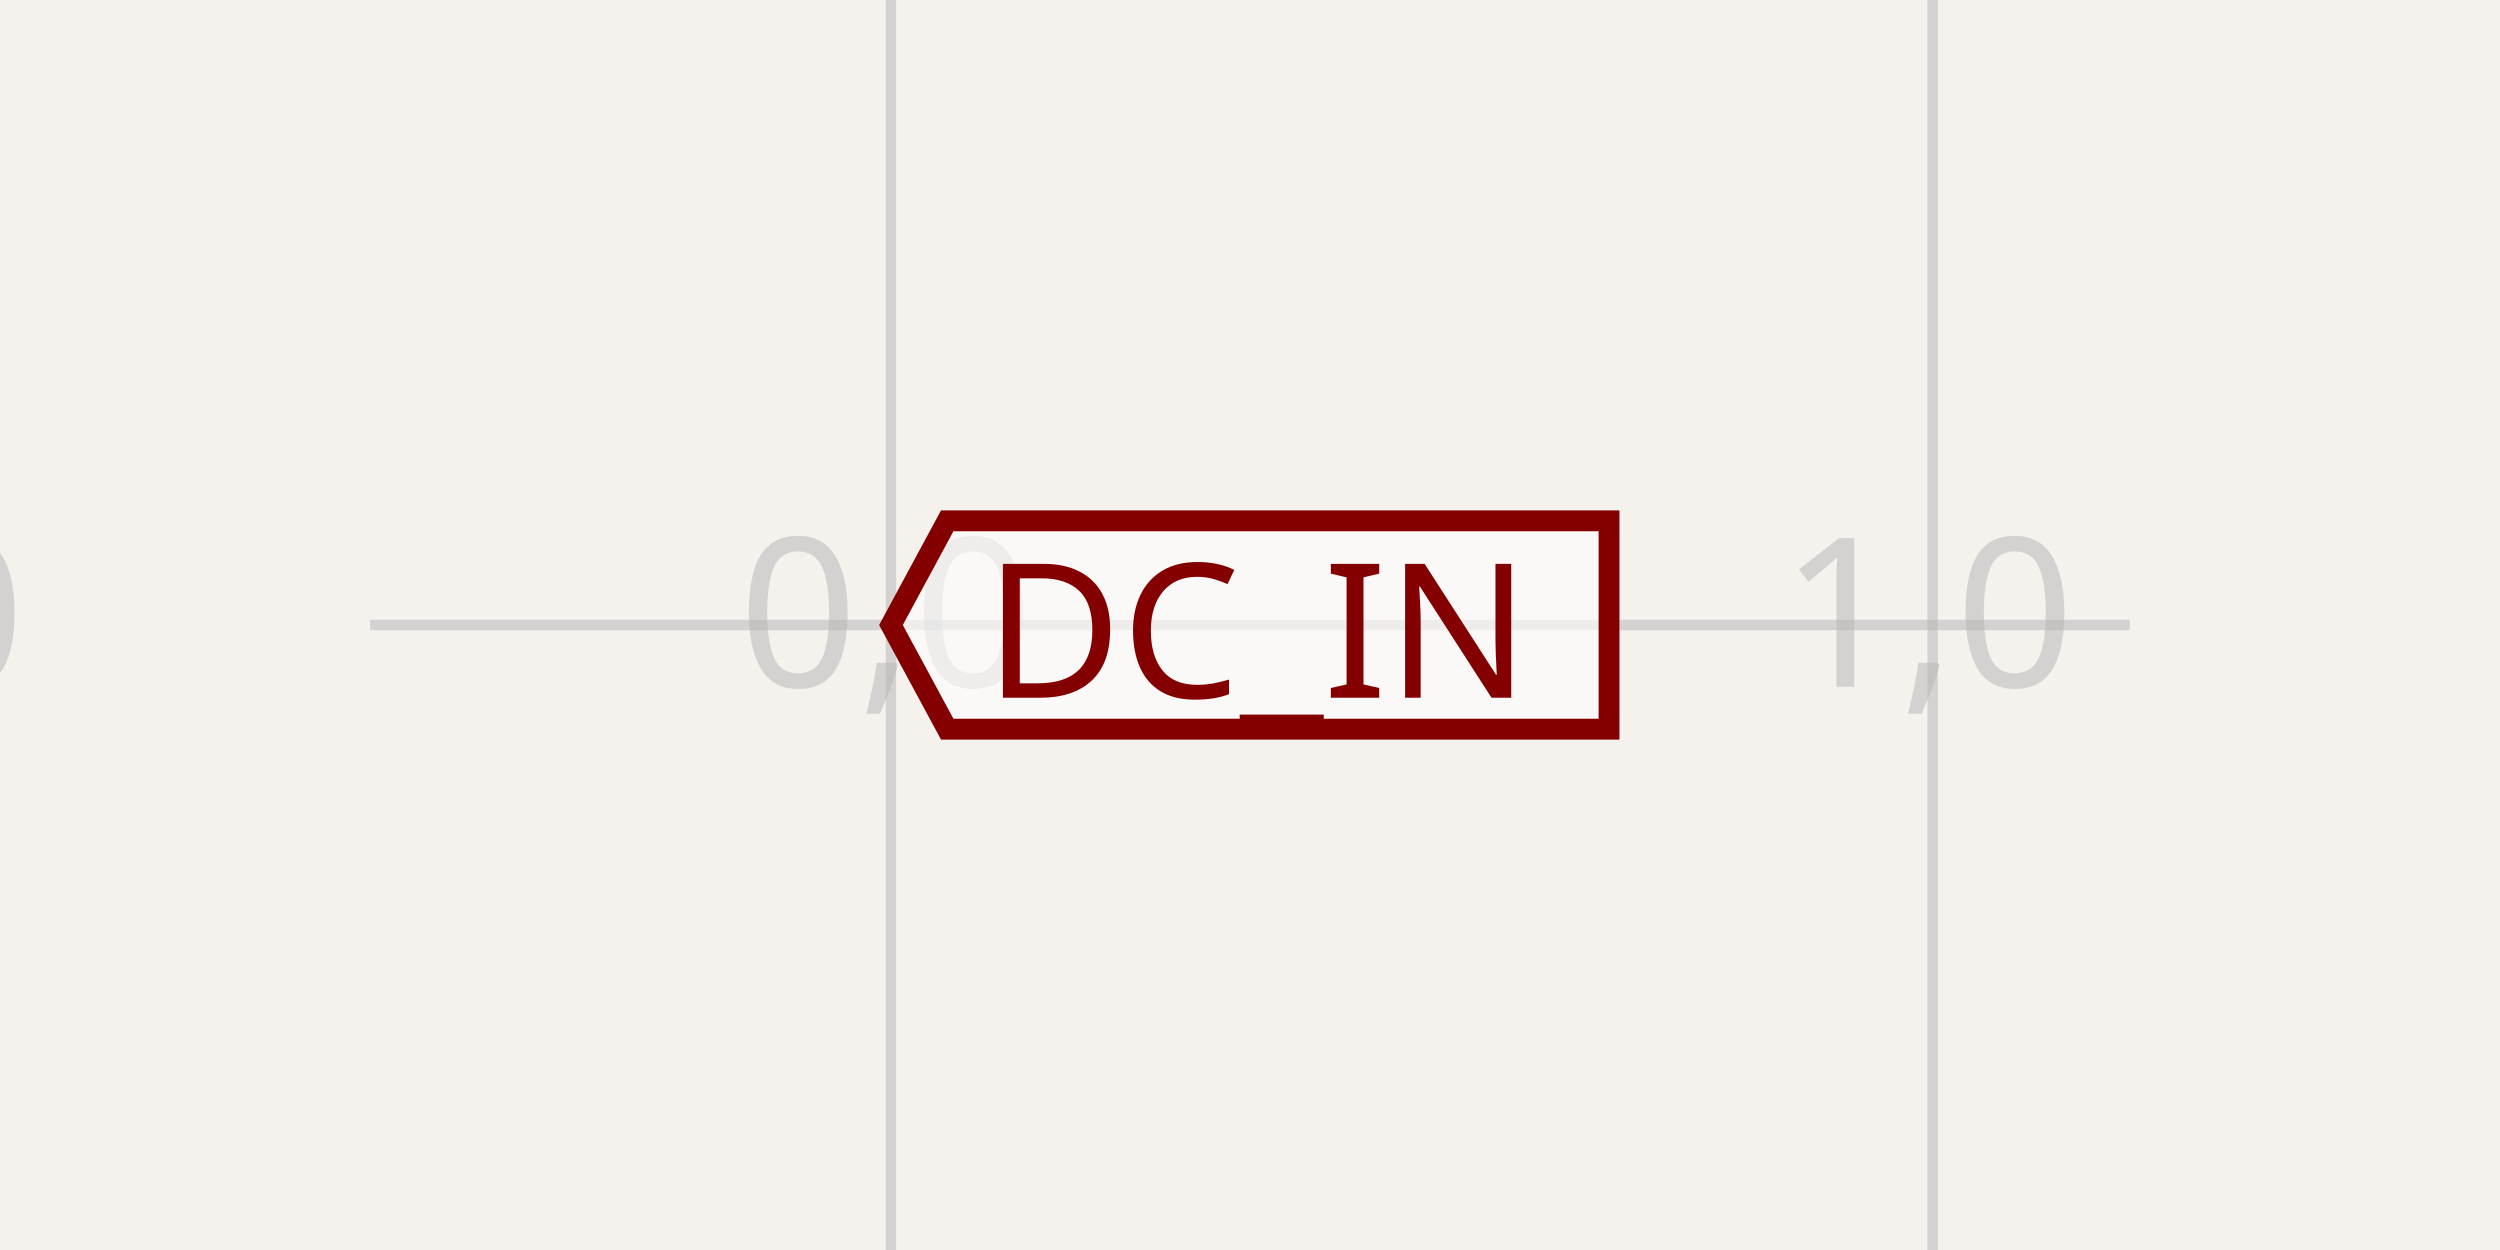
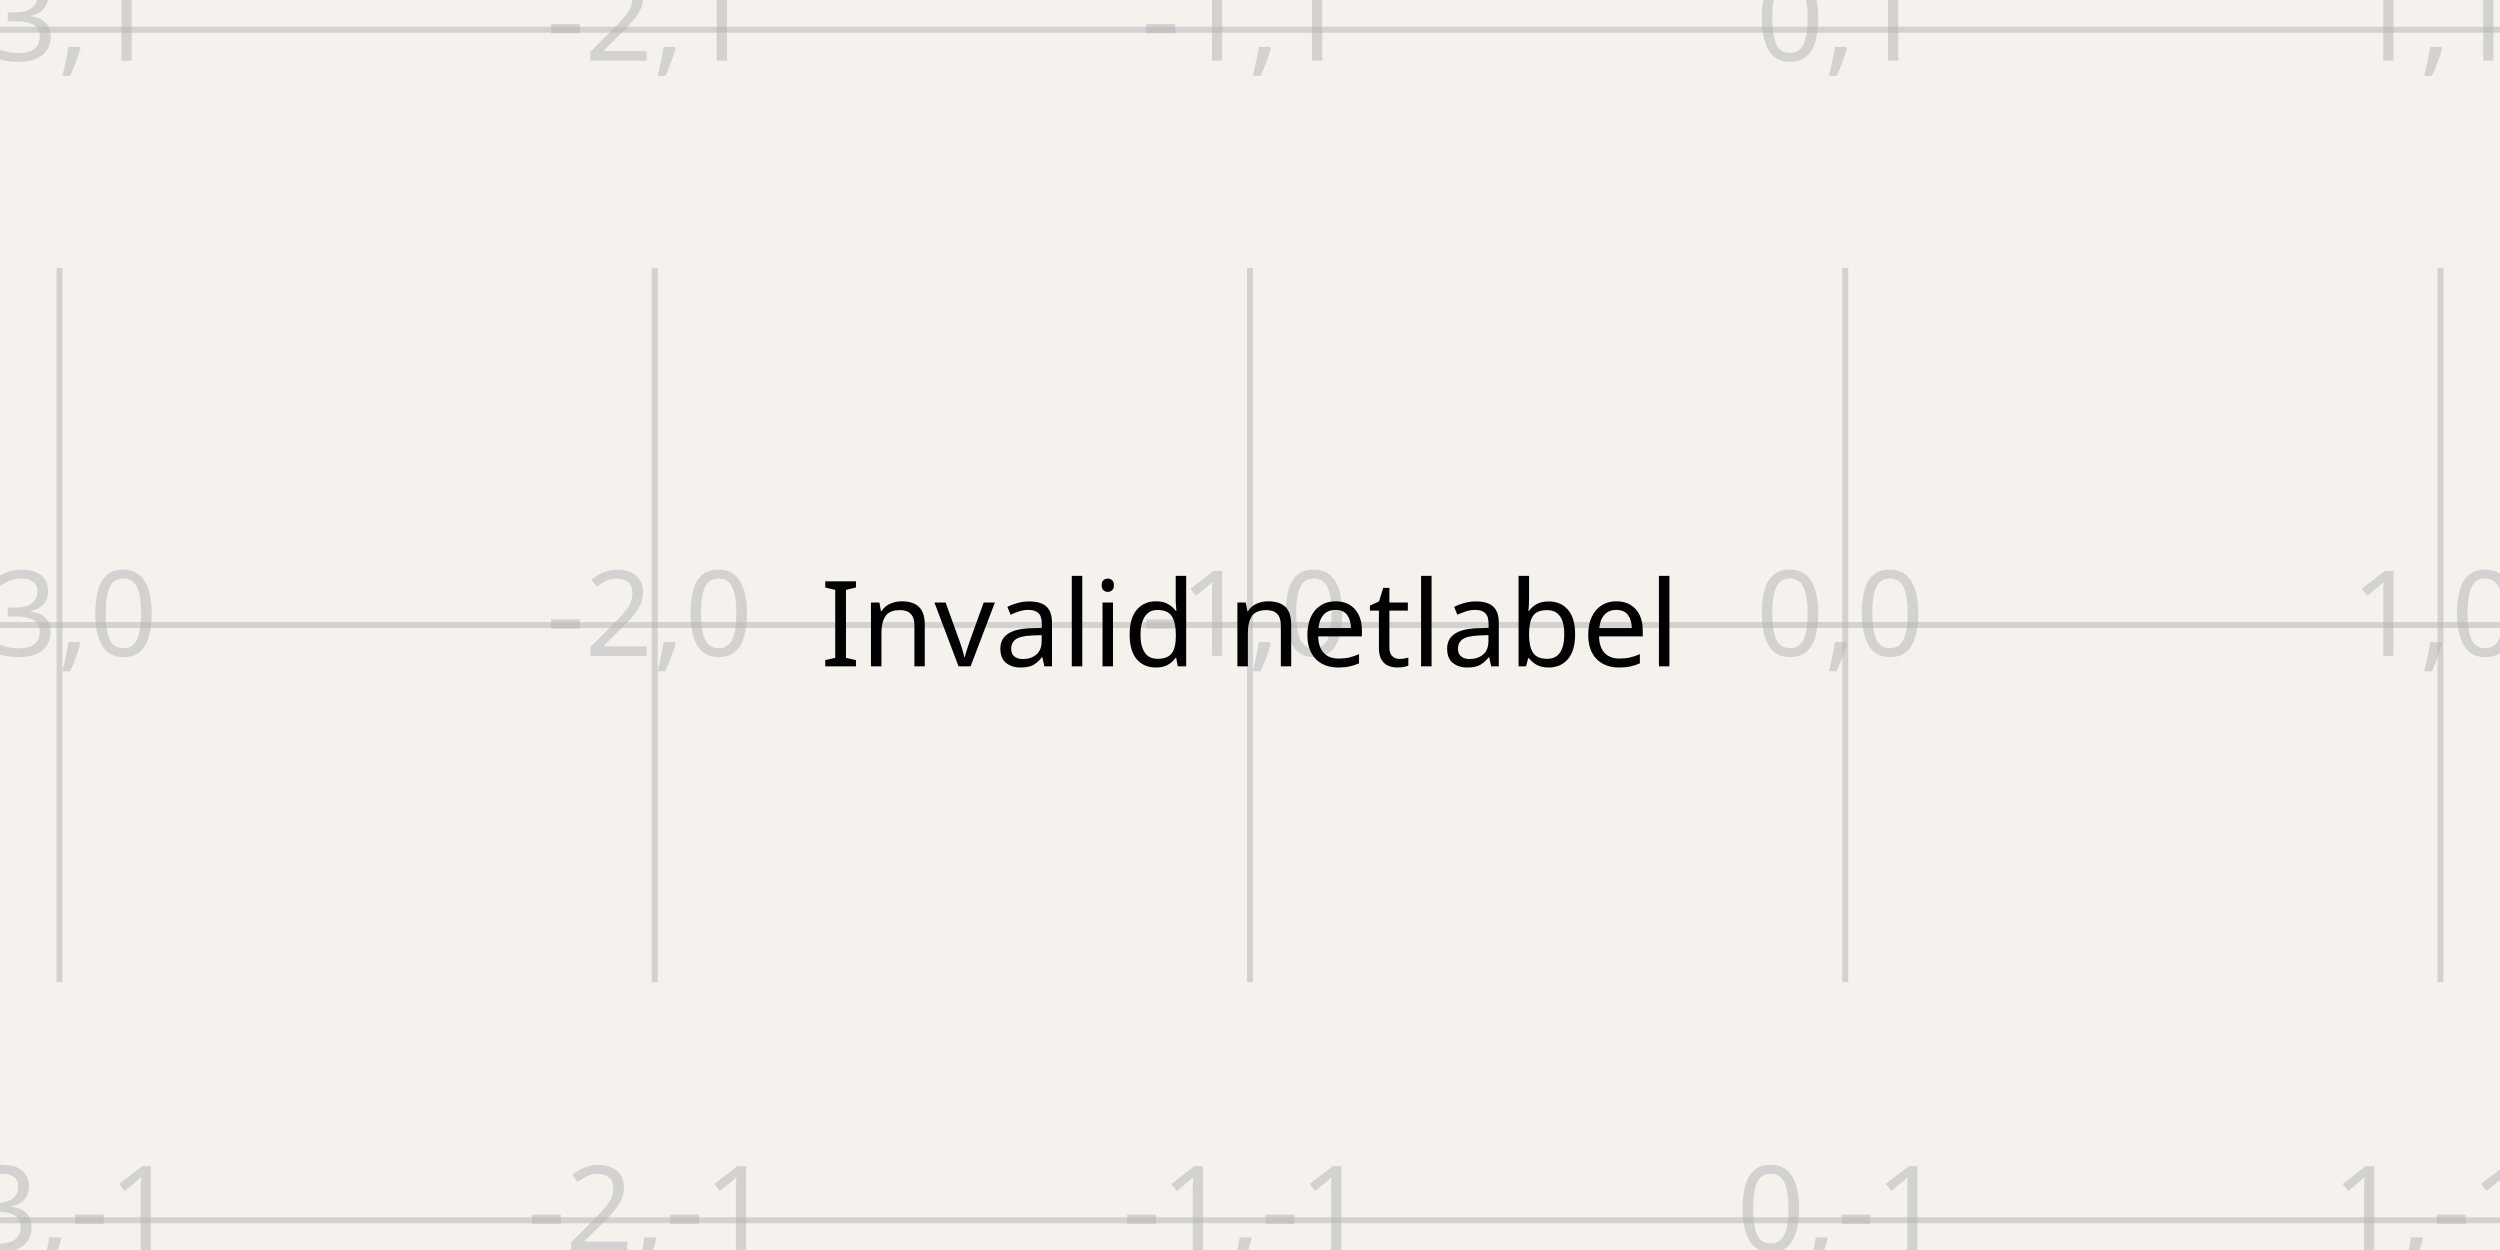
- <svg xmlns="http://www.w3.org/2000/svg" class="tscircuit-schematic" width="1200" height="600" style="background-color: rgb(245, 241, 237)" data-real-to-screen-transform="matrix(500,0,0,-500,427.6666666667,300)" data-software-used-string="@tscircuit/core@0.0.1435">
+ <svg xmlns="http://www.w3.org/2000/svg" class="tscircuit-schematic" width="1200" height="600" style="background-color: rgb(245, 241, 237)" data-real-to-screen-transform="matrix(285.7142857143,0,0,-285.7142857143,885.7142857143,300)" data-software-used-string="@tscircuit/core@0.0.1435">
  <style>
              .boundary { fill: rgb(245, 241, 237); }
              .schematic-boundary { fill: none; stroke: #fff; }
              .component { fill: none; stroke: rgb(132, 0, 0); }
              .chip { fill: rgb(255, 255, 194); stroke: rgb(132, 0, 0); }
              .component-pin { fill: none; stroke: rgb(132, 0, 0); }
              .text { font-family: sans-serif; fill: rgb(0, 150, 0); }
              .pin-number { fill: rgb(169, 0, 0); }
              .port-label { fill: rgb(0, 100, 100); }
              .component-name { fill: rgb(0, 100, 100); }

            </style>
  <rect class="boundary" x="0" y="0" width="1200" height="600" />
  <g class="grid sch-grid">
-     <line x1="-72.333" y1="600" x2="-72.333" y2="-5.684341886080802e-14" stroke="rgb(181, 181, 181)" stroke-width="5" stroke-opacity="0.5" />
-     <line x1="427.667" y1="600" x2="427.667" y2="-5.684341886080802e-14" stroke="rgb(181, 181, 181)" stroke-width="5" stroke-opacity="0.5" />
-     <line x1="927.667" y1="600" x2="927.667" y2="-5.684341886080802e-14" stroke="rgb(181, 181, 181)" stroke-width="5" stroke-opacity="0.5" />
-     <line x1="1427.667" y1="600" x2="1427.667" y2="-5.684341886080802e-14" stroke="rgb(181, 181, 181)" stroke-width="5" stroke-opacity="0.5" />
-     <line x1="177.667" y1="800" x2="1022.333" y2="800" stroke="rgb(181, 181, 181)" stroke-width="5" stroke-opacity="0.5" />
-     <line x1="177.667" y1="300" x2="1022.333" y2="300" stroke="rgb(181, 181, 181)" stroke-width="5" stroke-opacity="0.5" />
-     <line x1="177.667" y1="-200" x2="1022.333" y2="-200" stroke="rgb(181, 181, 181)" stroke-width="5" stroke-opacity="0.5" />
-     <text x="-74.833" y="795" fill="rgb(181, 181, 181)" font-size="100" fill-opacity="0.5" text-anchor="middle" dominant-baseline="middle" font-family="sans-serif">-1,-1</text>
-     <text x="-74.833" y="295" fill="rgb(181, 181, 181)" font-size="100" fill-opacity="0.5" text-anchor="middle" dominant-baseline="middle" font-family="sans-serif">-1,0</text>
-     <text x="-74.833" y="-205" fill="rgb(181, 181, 181)" font-size="100" fill-opacity="0.5" text-anchor="middle" dominant-baseline="middle" font-family="sans-serif">-1,1</text>
-     <text x="425.167" y="795" fill="rgb(181, 181, 181)" font-size="100" fill-opacity="0.5" text-anchor="middle" dominant-baseline="middle" font-family="sans-serif">0,-1</text>
-     <text x="425.167" y="295" fill="rgb(181, 181, 181)" font-size="100" fill-opacity="0.5" text-anchor="middle" dominant-baseline="middle" font-family="sans-serif">0,0</text>
-     <text x="425.167" y="-205" fill="rgb(181, 181, 181)" font-size="100" fill-opacity="0.5" text-anchor="middle" dominant-baseline="middle" font-family="sans-serif">0,1</text>
-     <text x="925.167" y="795" fill="rgb(181, 181, 181)" font-size="100" fill-opacity="0.5" text-anchor="middle" dominant-baseline="middle" font-family="sans-serif">1,-1</text>
-     <text x="925.167" y="295" fill="rgb(181, 181, 181)" font-size="100" fill-opacity="0.5" text-anchor="middle" dominant-baseline="middle" font-family="sans-serif">1,0</text>
-     <text x="925.167" y="-205" fill="rgb(181, 181, 181)" font-size="100" fill-opacity="0.5" text-anchor="middle" dominant-baseline="middle" font-family="sans-serif">1,1</text>
-     <text x="1425.167" y="795" fill="rgb(181, 181, 181)" font-size="100" fill-opacity="0.5" text-anchor="middle" dominant-baseline="middle" font-family="sans-serif">2,-1</text>
-     <text x="1425.167" y="295" fill="rgb(181, 181, 181)" font-size="100" fill-opacity="0.5" text-anchor="middle" dominant-baseline="middle" font-family="sans-serif">2,0</text>
-     <text x="1425.167" y="-205" fill="rgb(181, 181, 181)" font-size="100" fill-opacity="0.5" text-anchor="middle" dominant-baseline="middle" font-family="sans-serif">2,1</text>
+     <line x1="-257.143" y1="471.429" x2="-257.143" y2="128.571" stroke="rgb(181, 181, 181)" stroke-width="2.857" stroke-opacity="0.5" />
+     <line x1="28.571" y1="471.429" x2="28.571" y2="128.571" stroke="rgb(181, 181, 181)" stroke-width="2.857" stroke-opacity="0.5" />
+     <line x1="314.286" y1="471.429" x2="314.286" y2="128.571" stroke="rgb(181, 181, 181)" stroke-width="2.857" stroke-opacity="0.5" />
+     <line x1="600" y1="471.429" x2="600" y2="128.571" stroke="rgb(181, 181, 181)" stroke-width="2.857" stroke-opacity="0.5" />
+     <line x1="885.714" y1="471.429" x2="885.714" y2="128.571" stroke="rgb(181, 181, 181)" stroke-width="2.857" stroke-opacity="0.5" />
+     <line x1="1171.429" y1="471.429" x2="1171.429" y2="128.571" stroke="rgb(181, 181, 181)" stroke-width="2.857" stroke-opacity="0.5" />
+     <line x1="1457.143" y1="471.429" x2="1457.143" y2="128.571" stroke="rgb(181, 181, 181)" stroke-width="2.857" stroke-opacity="0.5" />
+     <line x1="-3.001332515850663e-11" y1="585.714" x2="1200" y2="585.714" stroke="rgb(181, 181, 181)" stroke-width="2.857" stroke-opacity="0.5" />
+     <line x1="-3.001332515850663e-11" y1="300" x2="1200" y2="300" stroke="rgb(181, 181, 181)" stroke-width="2.857" stroke-opacity="0.5" />
+     <line x1="-3.001332515850663e-11" y1="14.286" x2="1200" y2="14.286" stroke="rgb(181, 181, 181)" stroke-width="2.857" stroke-opacity="0.5" />
+     <text x="-259.643" y="580.714" fill="rgb(181, 181, 181)" font-size="57.143" fill-opacity="0.5" text-anchor="middle" dominant-baseline="middle" font-family="sans-serif">-4,-1</text>
+     <text x="-259.643" y="295" fill="rgb(181, 181, 181)" font-size="57.143" fill-opacity="0.5" text-anchor="middle" dominant-baseline="middle" font-family="sans-serif">-4,0</text>
+     <text x="-259.643" y="9.286" fill="rgb(181, 181, 181)" font-size="57.143" fill-opacity="0.5" text-anchor="middle" dominant-baseline="middle" font-family="sans-serif">-4,1</text>
+     <text x="26.071" y="580.714" fill="rgb(181, 181, 181)" font-size="57.143" fill-opacity="0.5" text-anchor="middle" dominant-baseline="middle" font-family="sans-serif">-3,-1</text>
+     <text x="26.071" y="295" fill="rgb(181, 181, 181)" font-size="57.143" fill-opacity="0.5" text-anchor="middle" dominant-baseline="middle" font-family="sans-serif">-3,0</text>
+     <text x="26.071" y="9.286" fill="rgb(181, 181, 181)" font-size="57.143" fill-opacity="0.5" text-anchor="middle" dominant-baseline="middle" font-family="sans-serif">-3,1</text>
+     <text x="311.786" y="580.714" fill="rgb(181, 181, 181)" font-size="57.143" fill-opacity="0.5" text-anchor="middle" dominant-baseline="middle" font-family="sans-serif">-2,-1</text>
+     <text x="311.786" y="295" fill="rgb(181, 181, 181)" font-size="57.143" fill-opacity="0.5" text-anchor="middle" dominant-baseline="middle" font-family="sans-serif">-2,0</text>
+     <text x="311.786" y="9.286" fill="rgb(181, 181, 181)" font-size="57.143" fill-opacity="0.5" text-anchor="middle" dominant-baseline="middle" font-family="sans-serif">-2,1</text>
+     <text x="597.5" y="580.714" fill="rgb(181, 181, 181)" font-size="57.143" fill-opacity="0.5" text-anchor="middle" dominant-baseline="middle" font-family="sans-serif">-1,-1</text>
+     <text x="597.5" y="295" fill="rgb(181, 181, 181)" font-size="57.143" fill-opacity="0.5" text-anchor="middle" dominant-baseline="middle" font-family="sans-serif">-1,0</text>
+     <text x="597.5" y="9.286" fill="rgb(181, 181, 181)" font-size="57.143" fill-opacity="0.5" text-anchor="middle" dominant-baseline="middle" font-family="sans-serif">-1,1</text>
+     <text x="883.214" y="580.714" fill="rgb(181, 181, 181)" font-size="57.143" fill-opacity="0.5" text-anchor="middle" dominant-baseline="middle" font-family="sans-serif">0,-1</text>
+     <text x="883.214" y="295" fill="rgb(181, 181, 181)" font-size="57.143" fill-opacity="0.5" text-anchor="middle" dominant-baseline="middle" font-family="sans-serif">0,0</text>
+     <text x="883.214" y="9.286" fill="rgb(181, 181, 181)" font-size="57.143" fill-opacity="0.5" text-anchor="middle" dominant-baseline="middle" font-family="sans-serif">0,1</text>
+     <text x="1168.929" y="580.714" fill="rgb(181, 181, 181)" font-size="57.143" fill-opacity="0.5" text-anchor="middle" dominant-baseline="middle" font-family="sans-serif">1,-1</text>
+     <text x="1168.929" y="295" fill="rgb(181, 181, 181)" font-size="57.143" fill-opacity="0.5" text-anchor="middle" dominant-baseline="middle" font-family="sans-serif">1,0</text>
+     <text x="1168.929" y="9.286" fill="rgb(181, 181, 181)" font-size="57.143" fill-opacity="0.5" text-anchor="middle" dominant-baseline="middle" font-family="sans-serif">1,1</text>
+     <text x="1454.643" y="580.714" fill="rgb(181, 181, 181)" font-size="57.143" fill-opacity="0.5" text-anchor="middle" dominant-baseline="middle" font-family="sans-serif">2,-1</text>
+     <text x="1454.643" y="295" fill="rgb(181, 181, 181)" font-size="57.143" fill-opacity="0.5" text-anchor="middle" dominant-baseline="middle" font-family="sans-serif">2,0</text>
+     <text x="1454.643" y="9.286" fill="rgb(181, 181, 181)" font-size="57.143" fill-opacity="0.5" text-anchor="middle" dominant-baseline="middle" font-family="sans-serif">2,1</text>
  </g>
-   <path class="net-label sch-net-label" data-circuit-json-type="schematic_net_label" data-schematic-net-label-id="schematic_net_label_0" d="     M 427.667,300     L 454.667,250     L 772.333,250     L 772.333,350     L 454.667,350     Z   " fill="rgba(255, 255, 255, 0.6)" stroke="rgb(132, 0, 0)" stroke-width="10px" />
-   <text class="net-label-text sch-net-label-text" data-circuit-json-type="schematic_net_label" data-schematic-net-label-id="schematic_net_label_0" x="472.667" y="300" fill="rgb(132, 0, 0)" text-anchor="start" dominant-baseline="central" font-family="sans-serif" font-variant-numeric="tabular-nums" font-size="90px" transform="">DC_IN</text>
+   <text class="sch-text" x="600" y="300" fill="#000000" text-anchor="middle" dominant-baseline="middle" font-family="sans-serif" font-size="57.143px" transform="rotate(0, 600, 300)">Invalid netlabel</text>
</svg>
